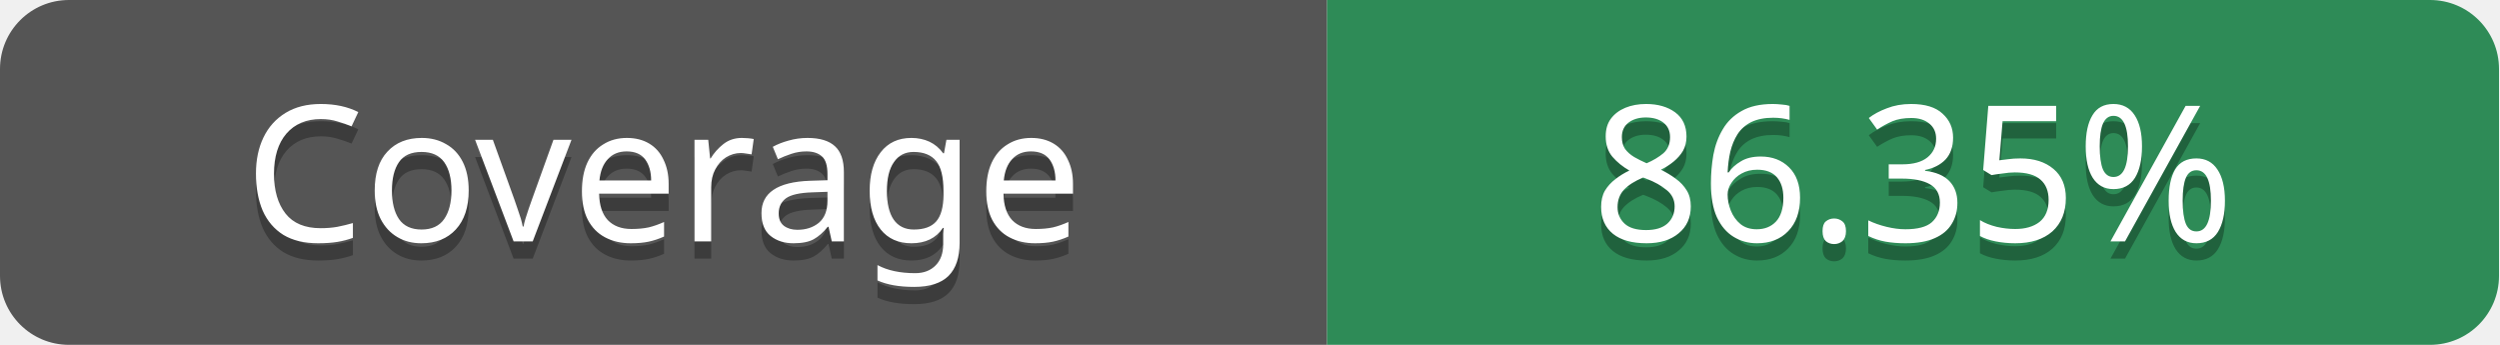
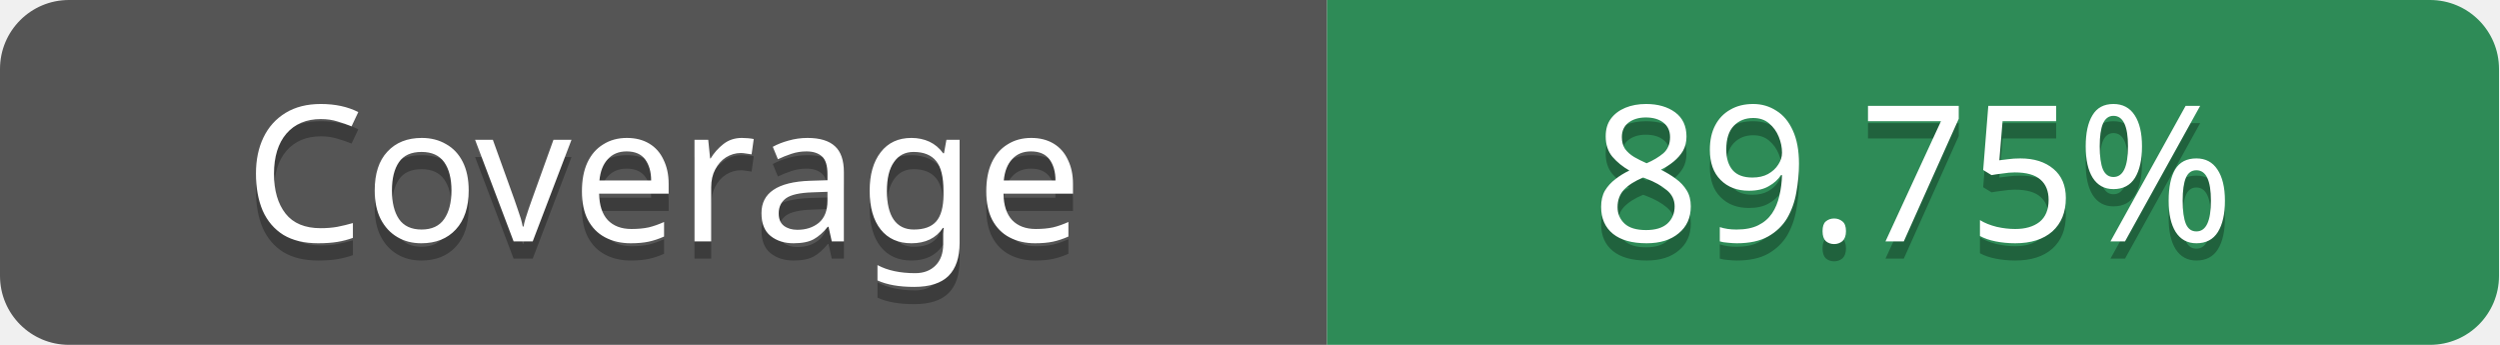
- <svg xmlns="http://www.w3.org/2000/svg" width="145" height="20" role="img" aria-label="Coverage: 86.35%">
+ <svg xmlns="http://www.w3.org/2000/svg" width="145" height="20" role="img" aria-label="Coverage: 89.75%">
  <clipPath id="r">
    <rect width="145" height="20" rx="4" fill="#fff" />
  </clipPath>
  <g clip-path="url(#r)">
    <rect width="77" height="20" fill="#555" />
    <rect x="77" width="68" height="20" fill="#2E8B57" />
  </g>
  <g fill="#fff" text-anchor="middle" font-family="Verdana" text-rendering="geometricPrecision" font-size="11">
    <text aria-hidden="true" x="38.5" y="15" fill="#010101" fill-opacity=".3" textLength="57">Coverage</text>
    <text x="38.5" y="14" fill="#fff" textLength="57">Coverage</text>
-     <text x="111" y="15" textLength="48" fill="#010101" fill-opacity=".3">86.35%</text>
-     <text x="111" y="14" fill="#fff" textLength="48">86.35%</text>
+     <text x="111" y="15" textLength="48" fill="#010101" fill-opacity=".3">89.75%</text>
+     <text x="111" y="14" fill="#fff" textLength="48">89.75%</text>
  </g>
</svg>
